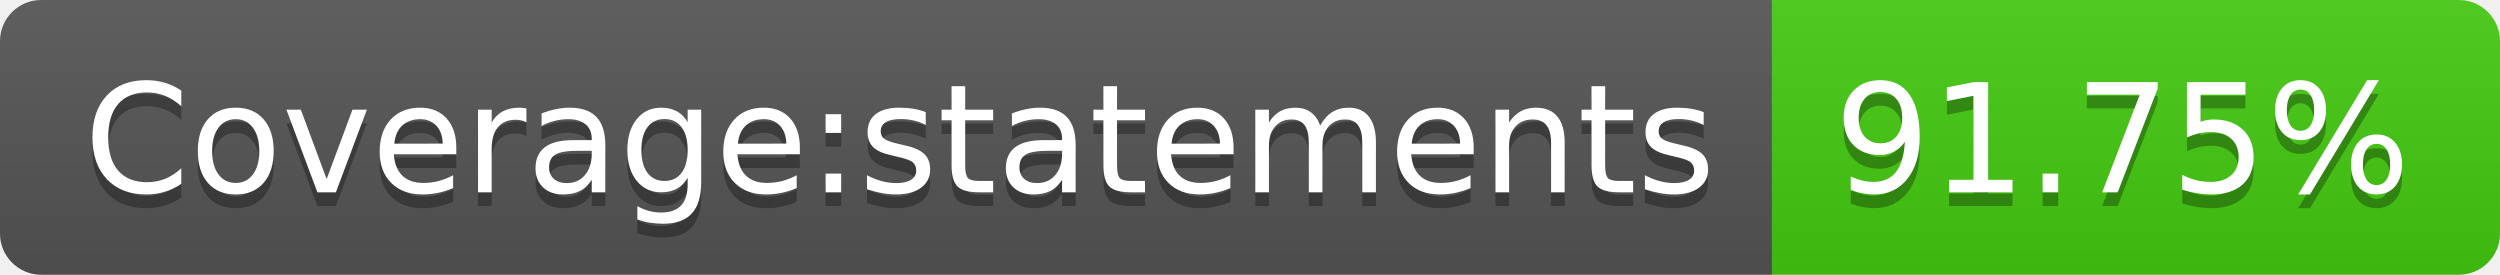
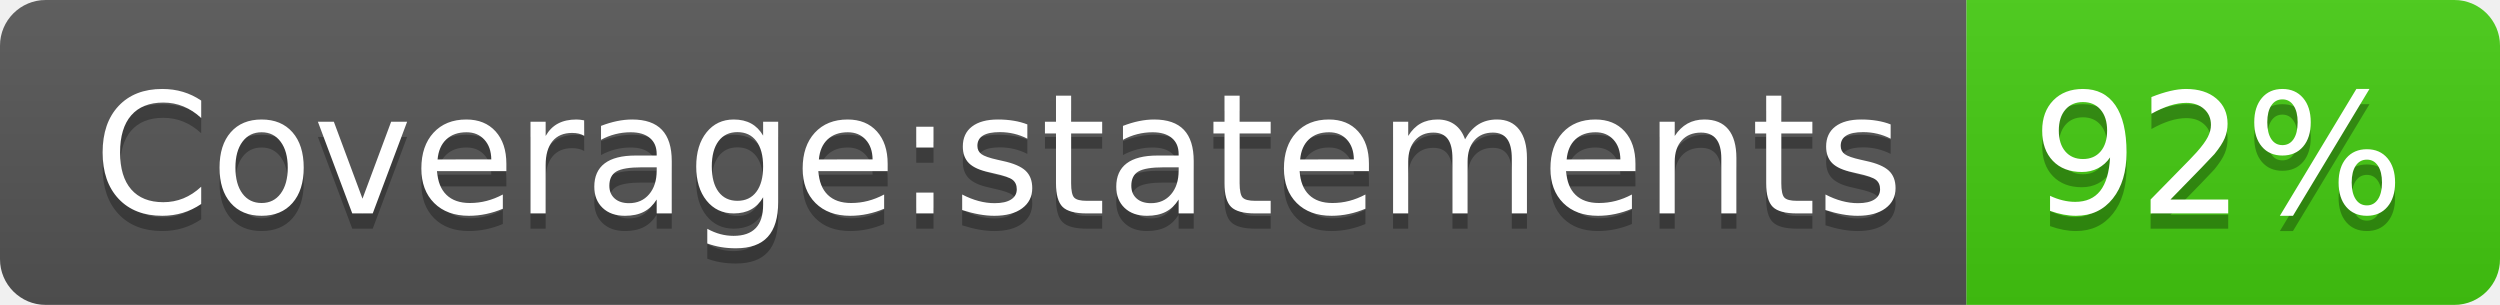
- <svg xmlns="http://www.w3.org/2000/svg" width="182" height="20" role="img" aria-label="Coverage:statements: 91.75%">
+ <svg xmlns="http://www.w3.org/2000/svg" width="164" height="20" role="img" aria-label="Coverage:statements: 92%">
  <linearGradient id="s" x2="0" y2="100%">
    <stop offset="0" stop-color="#bbb" stop-opacity=".1" />
    <stop offset="1" stop-opacity=".1" />
  </linearGradient>
  <clipPath id="r">
-     <rect width="182" height="20" rx="3" fill="#fff" />
+     <rect width="164" height="20" rx="3" fill="#fff" />
  </clipPath>
  <g clip-path="url(#r)">
    <rect width="129" height="20" fill="#555" />
-     <rect x="129" width="53" height="20" fill="#4c1" />
-     <rect width="182" height="20" fill="url(#s)" />
+     <rect x="129" width="35" height="20" fill="#4c1" />
+     <rect width="164" height="20" fill="url(#s)" />
  </g>
  <g fill="#fff" text-anchor="middle" font-family="Verdana,Geneva,DejaVu Sans,sans-serif" text-rendering="geometricPrecision" font-size="110">
    <text aria-hidden="true" x="655" y="150" fill="#010101" fill-opacity=".3" transform="scale(.1)" textLength="1190">Coverage:statements</text>
    <text x="655" y="140" transform="scale(.1)" fill="#fff" textLength="1190">Coverage:statements</text>
-     <text aria-hidden="true" x="1545" y="150" fill="#010101" fill-opacity=".3" transform="scale(.1)" textLength="430">91.75%</text>
-     <text x="1545" y="140" transform="scale(.1)" fill="#fff" textLength="430">91.75%</text>
+     <text aria-hidden="true" x="1455" y="150" fill="#010101" fill-opacity=".3" transform="scale(.1)" textLength="250">92%</text>
+     <text x="1455" y="140" transform="scale(.1)" fill="#fff" textLength="250">92%</text>
  </g>
</svg>
